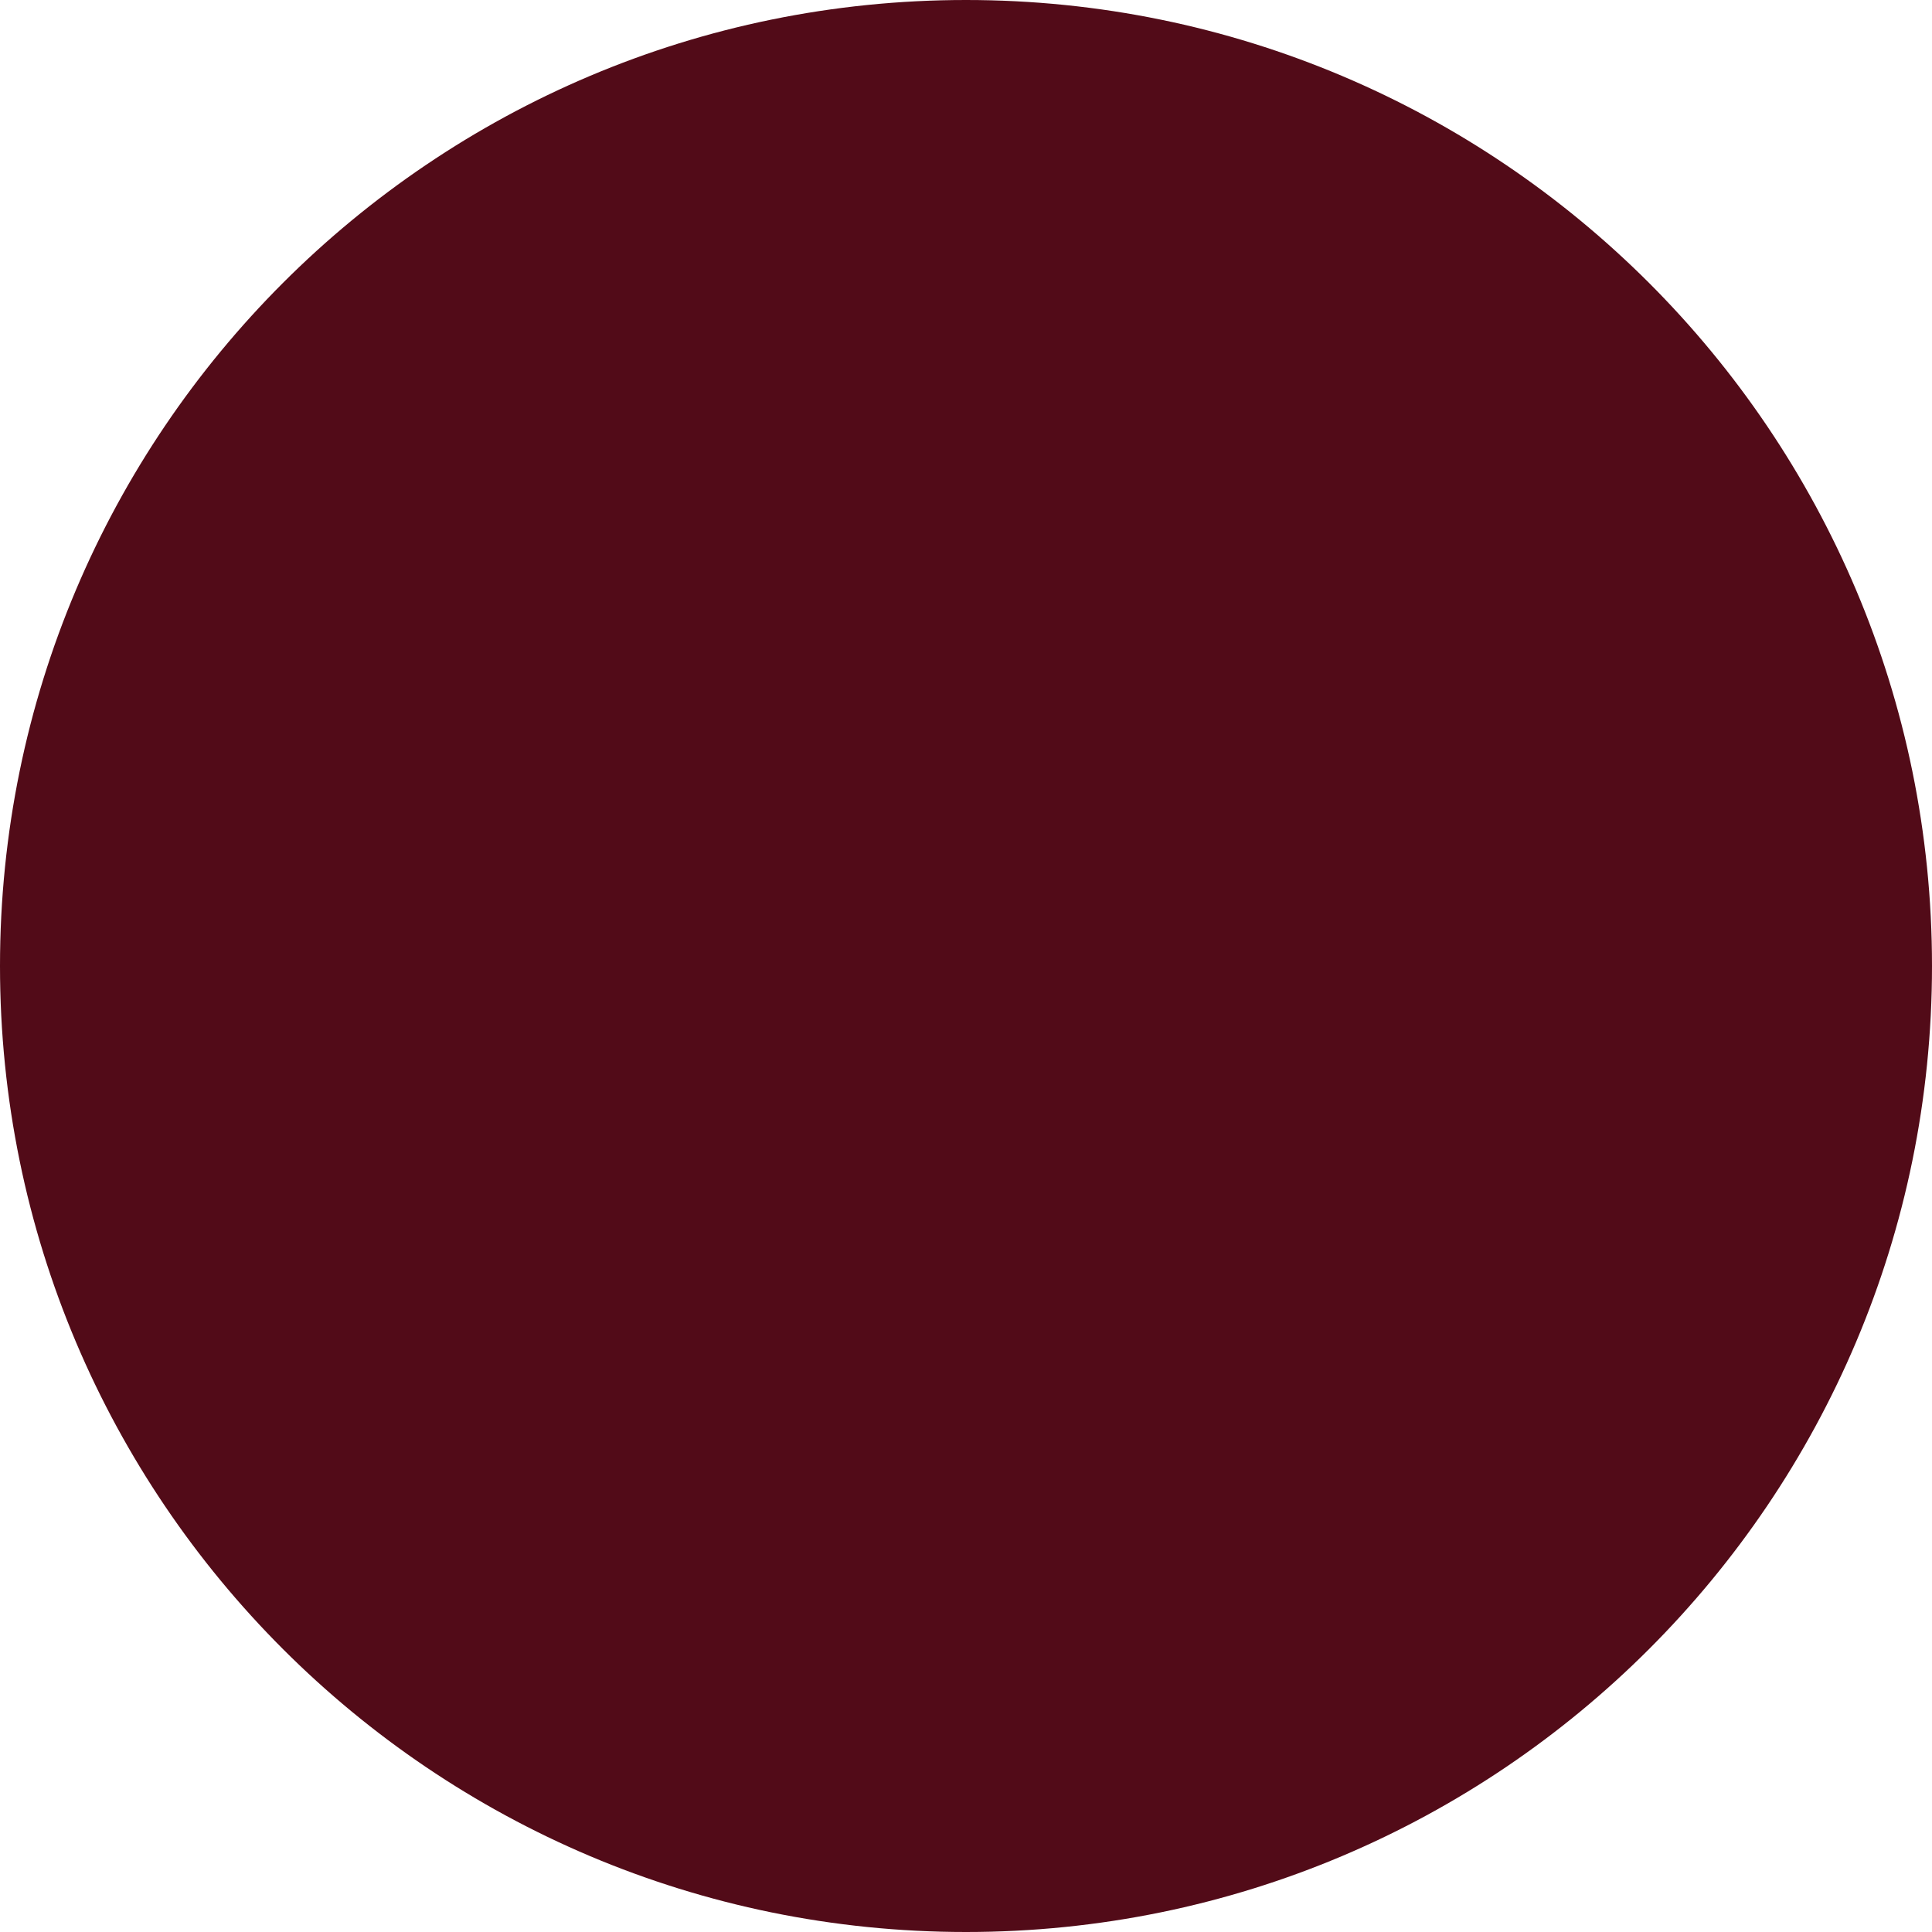
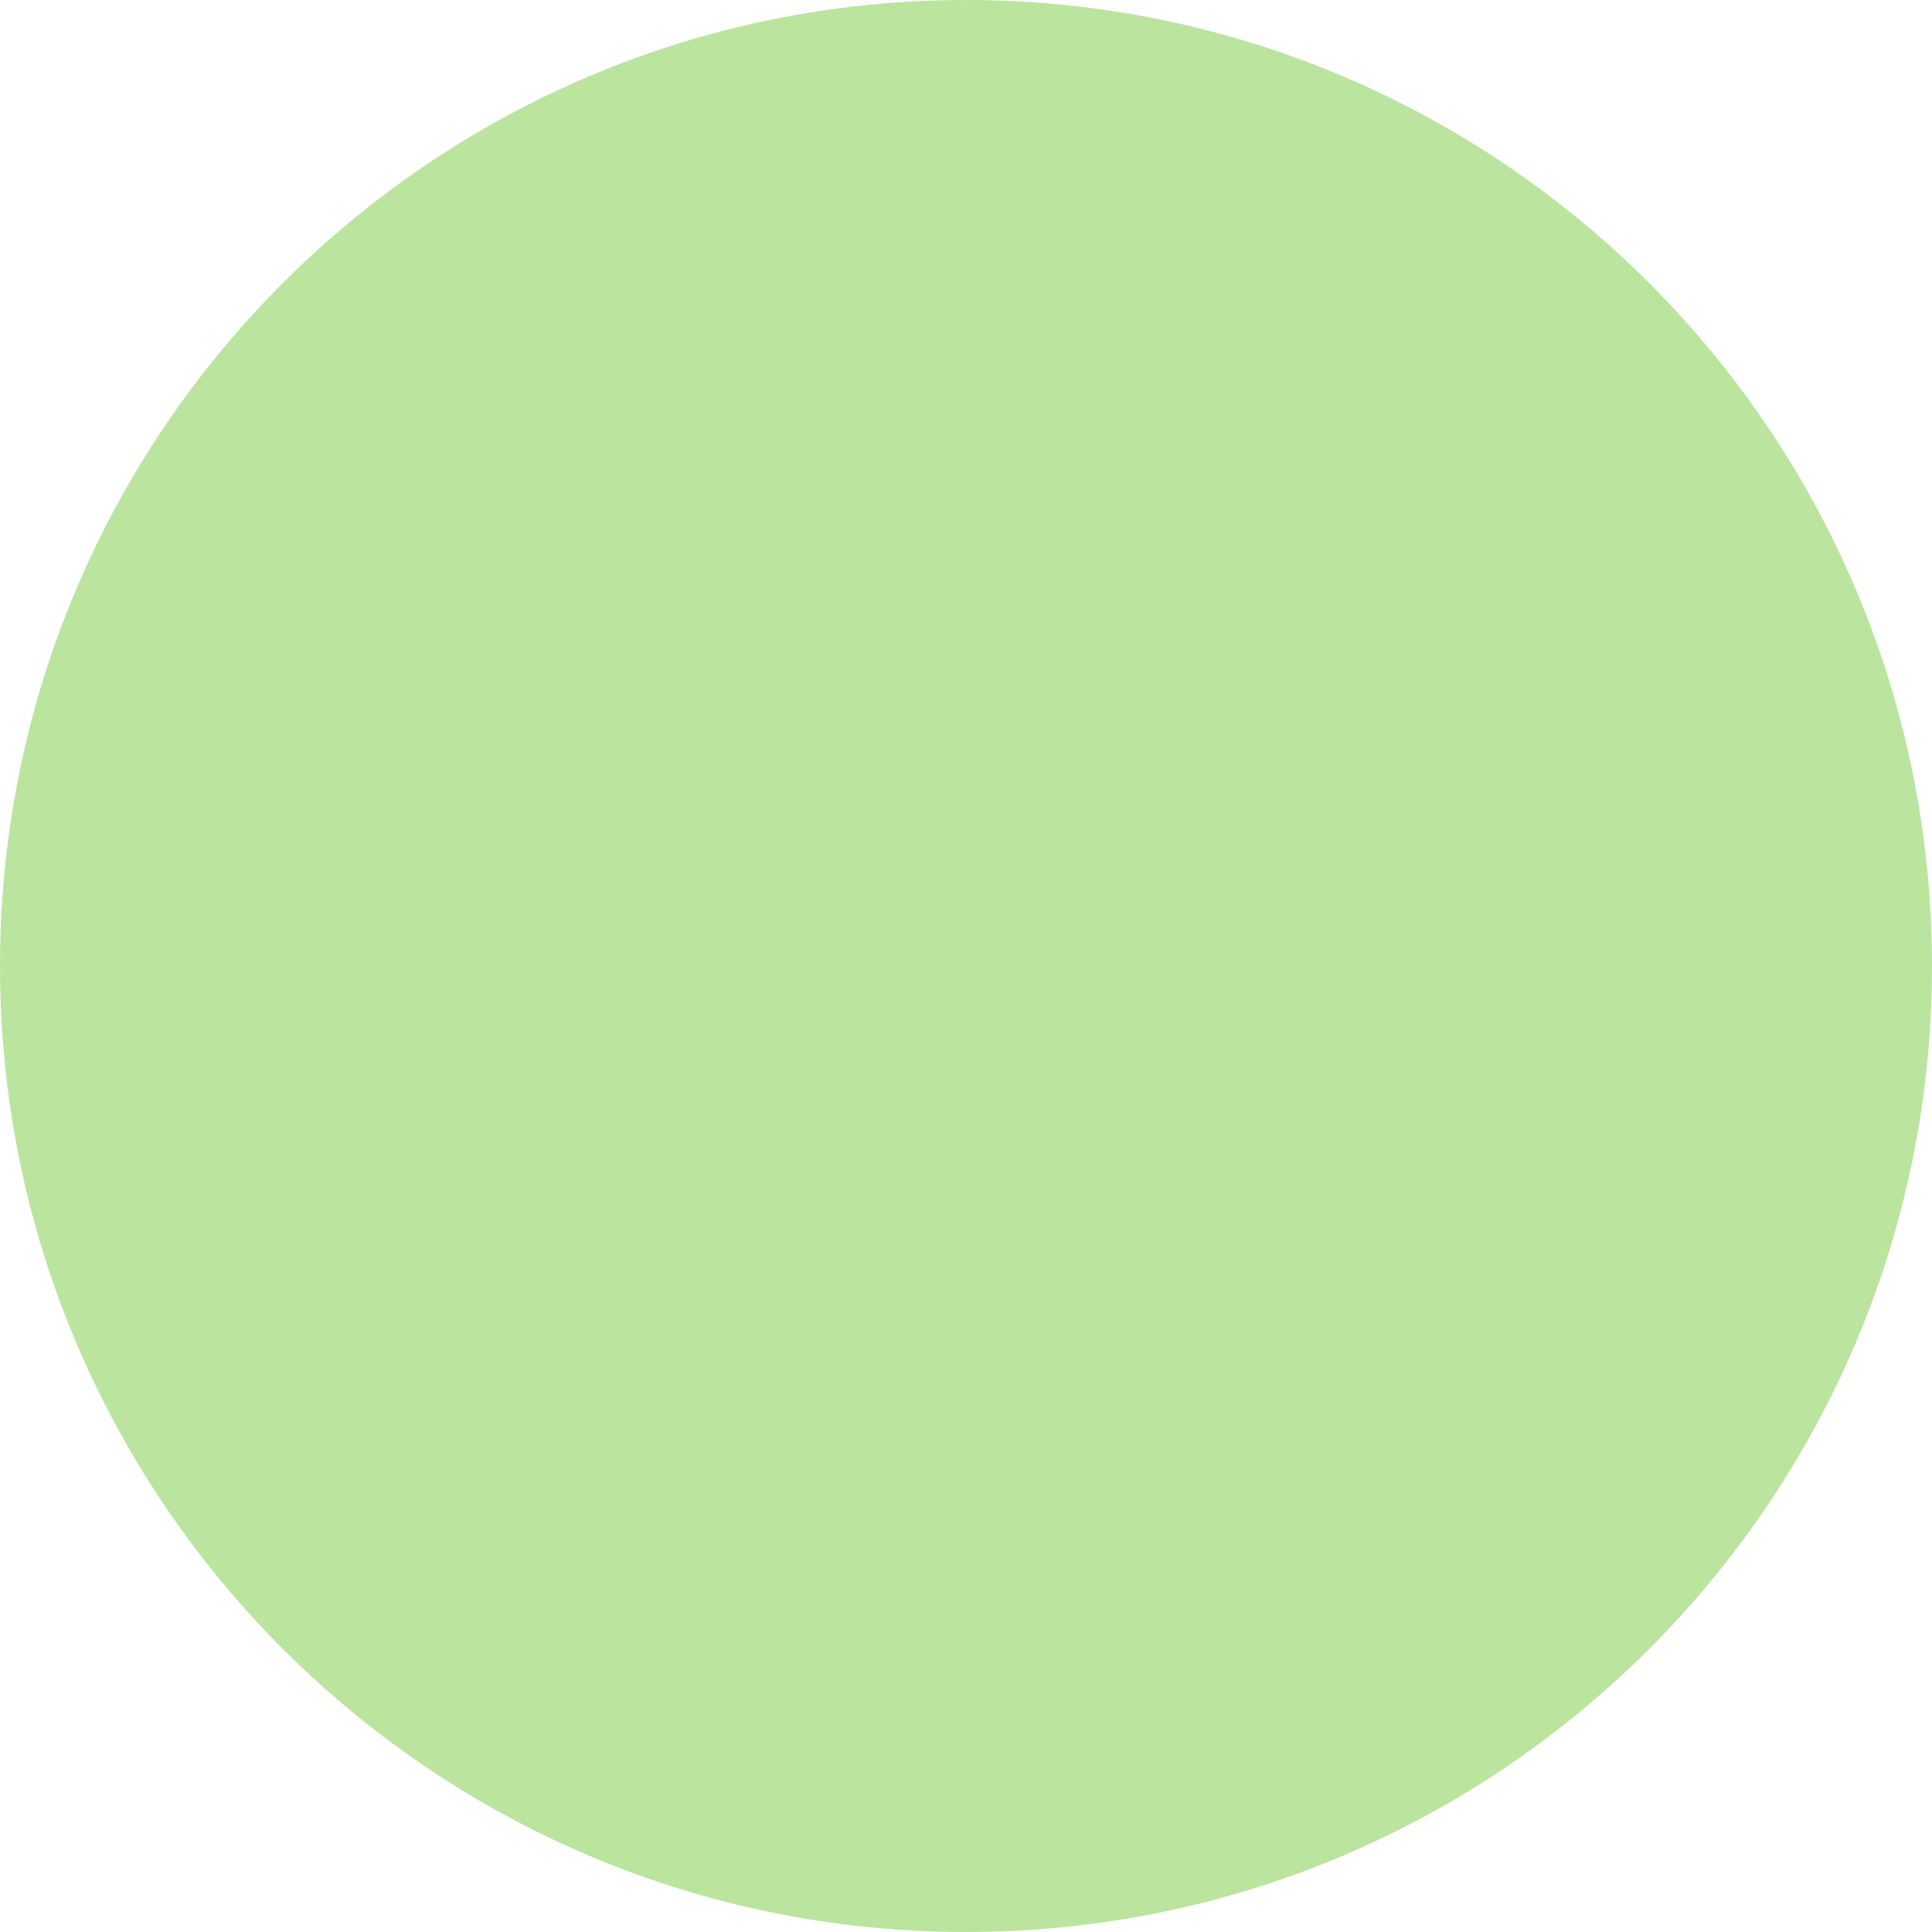
<svg xmlns="http://www.w3.org/2000/svg" width="64" height="64" viewBox="0 0 64 64">
-   <circle cx="32" cy="32" r="32" fill="#520B18" />
+   <circle cx="32" cy="32" r="32" fill="#BBE49F" />
</svg>
